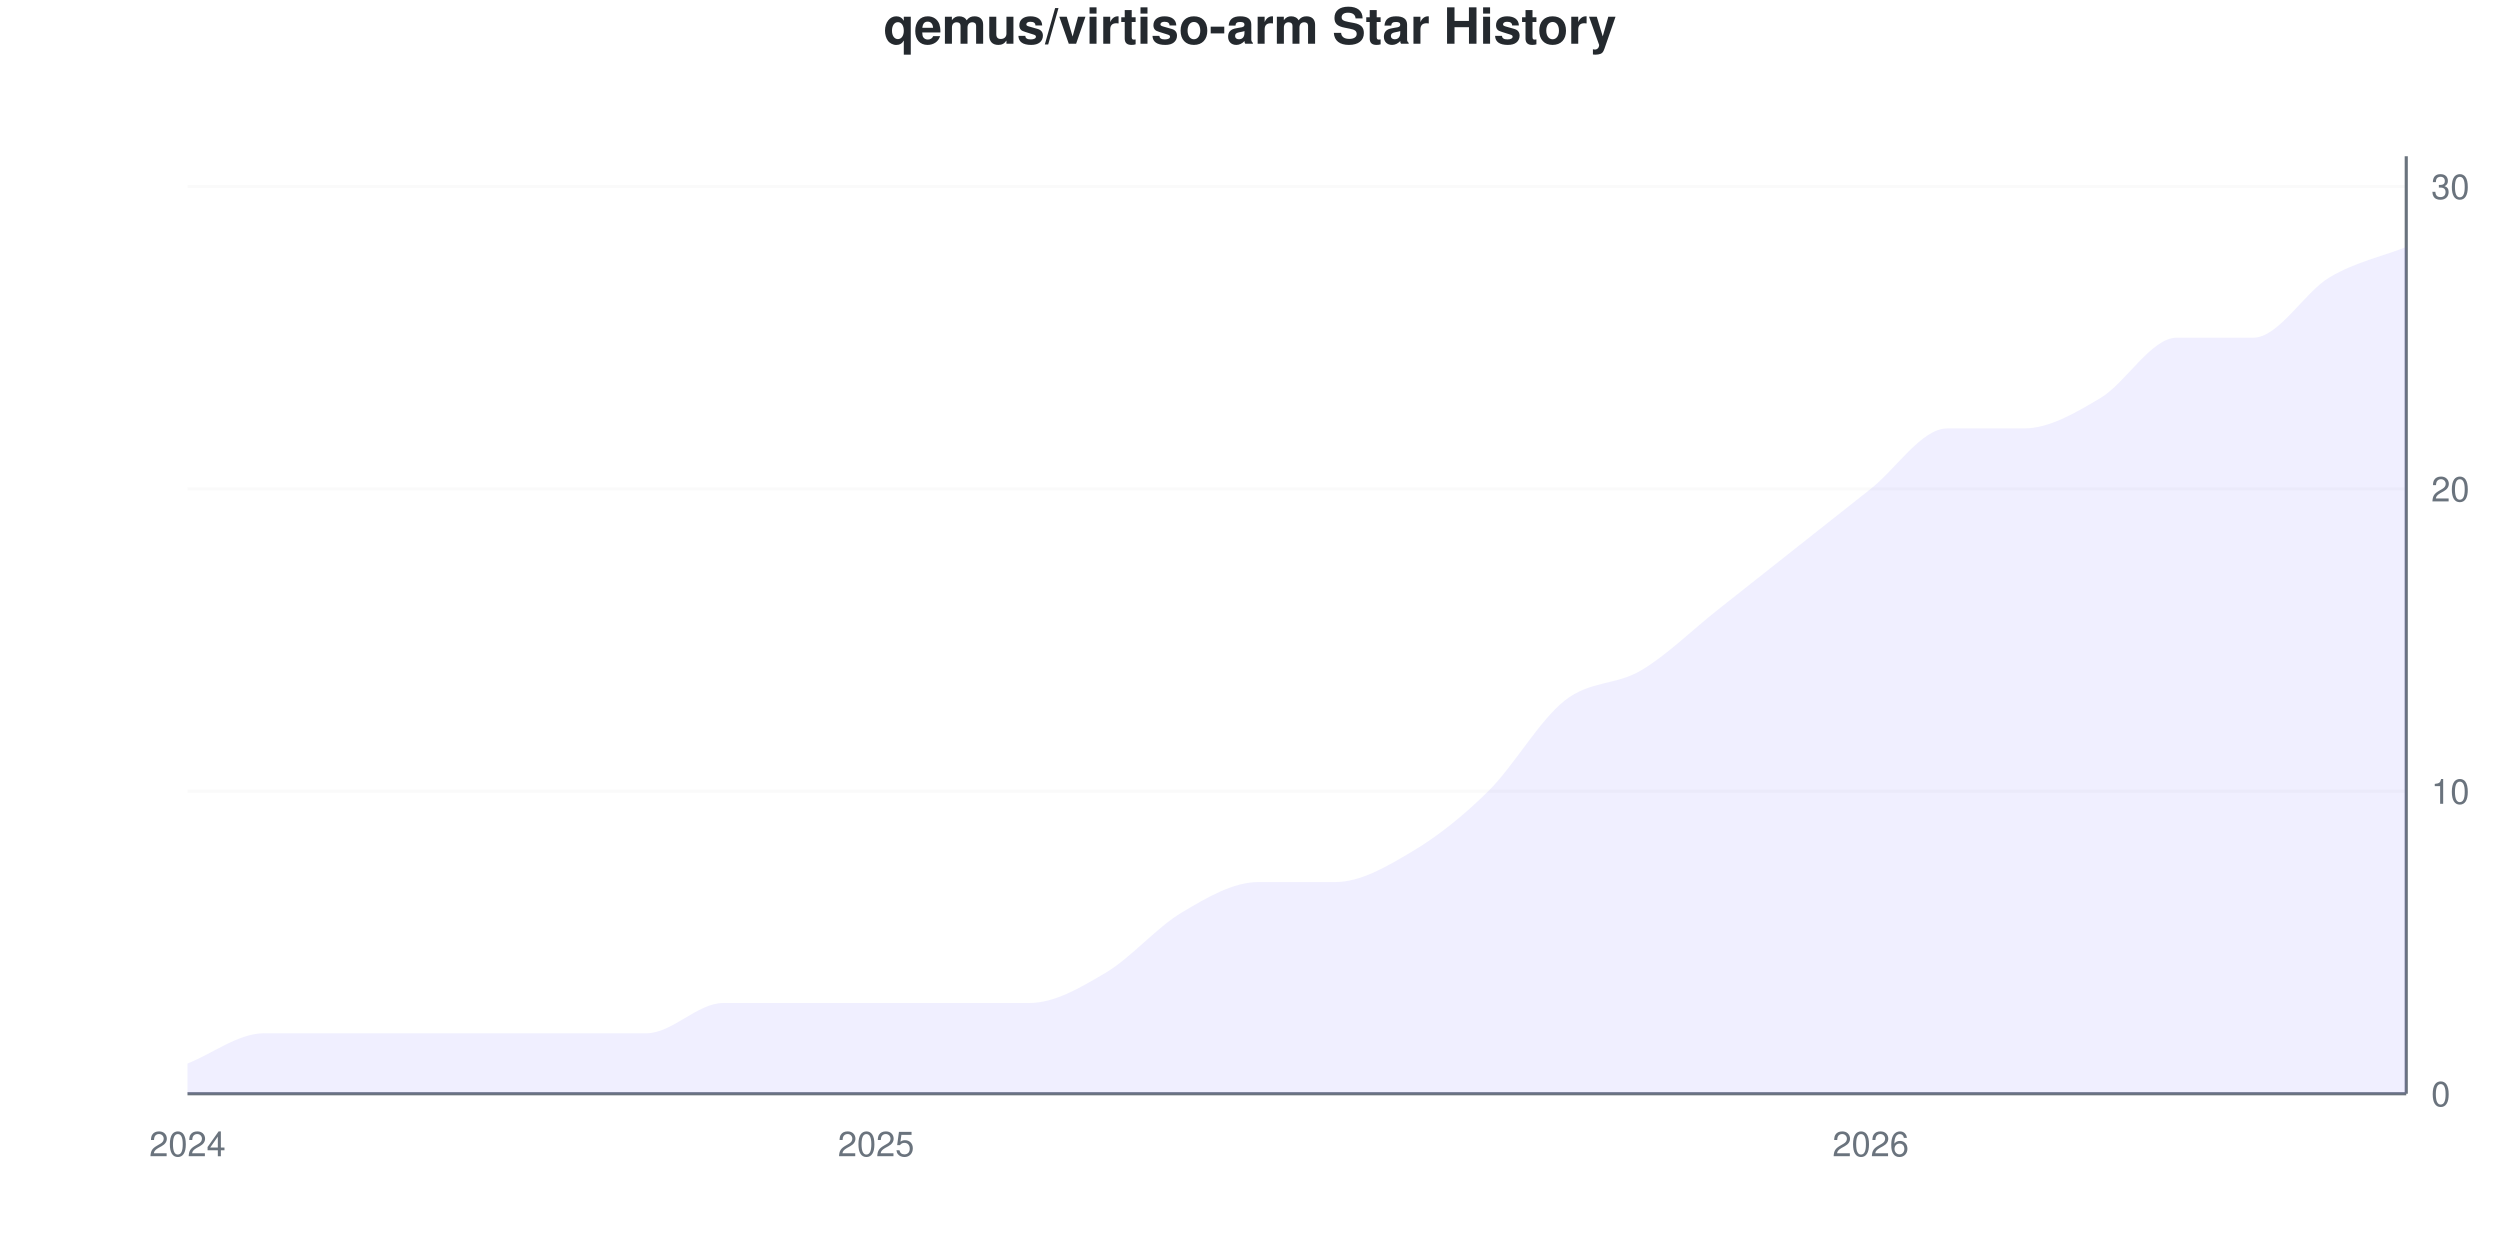
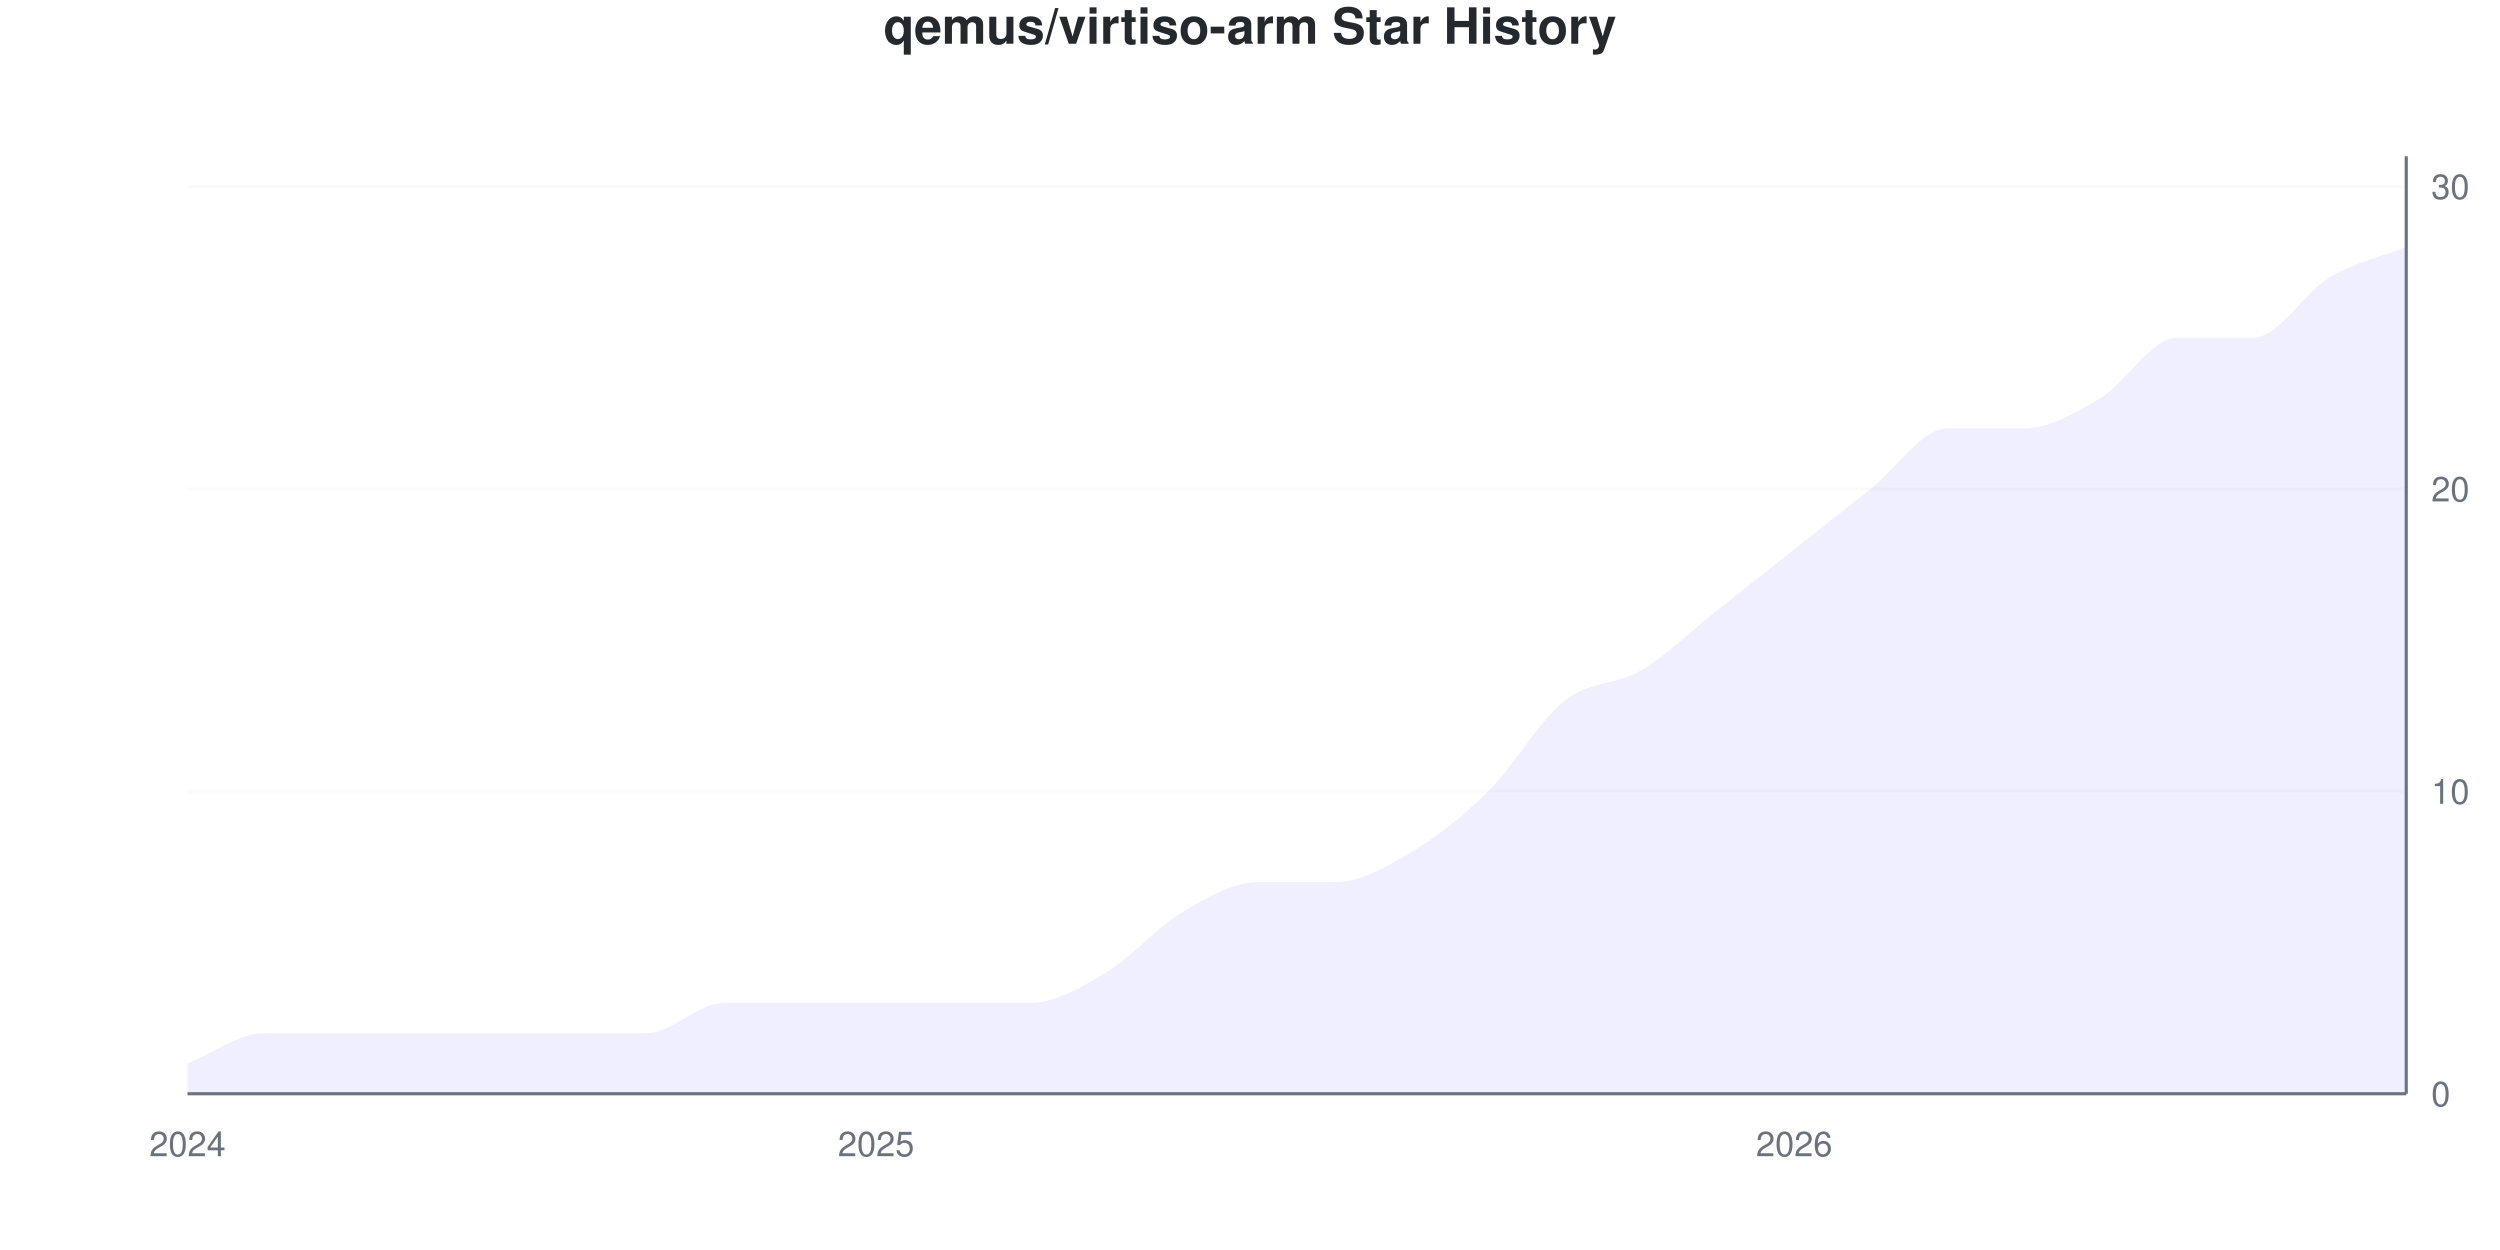
<svg xmlns="http://www.w3.org/2000/svg" viewBox="0 0 800 400" width="800" height="400">
  <style>
    @keyframes drawLine {
      to { stroke-dashoffset: 0; }
    }
    @keyframes fadeInPoint {
      from { opacity: 0; }
      to { opacity: 1; }
    }
    .data-line-0 {
      stroke-dasharray: 1203;
      stroke-dashoffset: 1203;
      animation: drawLine 2s ease-out forwards;
    }
    .data-point {
      opacity: 0;
      animation: fadeInPoint 0.5s ease-out forwards;
    }
    .chart-bg { fill: #fff; }
    .chart-text { fill: #24292e; }
    .chart-muted { fill: #6a737d; }
    .chart-grid { stroke: #eee; }
    .chart-axis { stroke: #6a737d; }
    @media (prefers-color-scheme: dark) {
      .chart-bg { fill: #0d1117; }
      .chart-text { fill: #e6edf3; }
      .chart-muted { fill: #8b949e; }
      .chart-grid { stroke: #21262d; }
      .chart-axis { stroke: #8b949e; }
    }
  </style>
  <rect width="800" height="400" class="chart-bg" />
  <text x="400" y="14" text-anchor="middle" class="chart-text" font-size="16" font-weight="bold" font-family="-apple-system, BlinkMacSystemFont, 'Segoe UI', Helvetica, Arial, sans-serif">qemus/virtiso-arm Star History</text>
  <g class="grid">
    <line x1="60" y1="350" x2="770" y2="350" class="chart-grid" stroke-opacity="0.3" />
    <text x="778" y="354" text-anchor="start" class="chart-muted" font-size="11" font-family="-apple-system, BlinkMacSystemFont, 'Segoe UI', Helvetica, Arial, sans-serif">0</text>
    <line x1="60" y1="253.226" x2="770" y2="253.226" class="chart-grid" stroke-opacity="0.3" />
    <text x="778" y="257.226" text-anchor="start" class="chart-muted" font-size="11" font-family="-apple-system, BlinkMacSystemFont, 'Segoe UI', Helvetica, Arial, sans-serif">10</text>
    <line x1="60" y1="156.452" x2="770" y2="156.452" class="chart-grid" stroke-opacity="0.3" />
    <text x="778" y="160.452" text-anchor="start" class="chart-muted" font-size="11" font-family="-apple-system, BlinkMacSystemFont, 'Segoe UI', Helvetica, Arial, sans-serif">20</text>
    <line x1="60" y1="59.677" x2="770" y2="59.677" class="chart-grid" stroke-opacity="0.3" />
    <text x="778" y="63.677" text-anchor="start" class="chart-muted" font-size="11" font-family="-apple-system, BlinkMacSystemFont, 'Segoe UI', Helvetica, Arial, sans-serif">30</text>
  </g>
  <g class="milestones">
    
  </g>
  <g class="x-axis">
    <text x="60" y="370" text-anchor="middle" class="chart-muted" font-size="11" font-family="-apple-system, BlinkMacSystemFont, 'Segoe UI', Helvetica, Arial, sans-serif">2024</text>
    <text x="280.345" y="370" text-anchor="middle" class="chart-muted" font-size="11" font-family="-apple-system, BlinkMacSystemFont, 'Segoe UI', Helvetica, Arial, sans-serif">2025</text>
-     <text x="598.621" y="370" text-anchor="middle" class="chart-muted" font-size="11" font-family="-apple-system, BlinkMacSystemFont, 'Segoe UI', Helvetica, Arial, sans-serif">2026</text>
+     <text x="574.138" y="370" text-anchor="middle" class="chart-muted" font-size="11" font-family="-apple-system, BlinkMacSystemFont, 'Segoe UI', Helvetica, Arial, sans-serif">2026</text>
  </g>
  <line x1="770" y1="50" x2="770" y2="350" class="chart-axis" stroke-width="1" />
  <line x1="60" y1="350" x2="770" y2="350" class="chart-axis" stroke-width="1" />
  <path d="M60,350 L60,340.323 C68.161,337.097 76.322,330.645 84.483,330.645 C92.644,330.645 100.805,330.645 108.966,330.645 C117.126,330.645 125.287,330.645 133.448,330.645 C141.609,330.645 149.77,330.645 157.931,330.645 C166.092,330.645 174.253,330.645 182.414,330.645 C190.575,330.645 198.736,330.645 206.897,330.645 C215.057,330.645 223.218,320.968 231.379,320.968 C239.54,320.968 247.701,320.968 255.862,320.968 C264.023,320.968 272.184,320.968 280.345,320.968 C288.506,320.968 296.667,320.968 304.828,320.968 C312.989,320.968 321.149,320.968 329.31,320.968 C337.471,320.968 345.632,316.129 353.793,311.29 C361.954,306.452 370.115,296.774 378.276,291.935 C386.437,287.097 394.598,282.258 402.759,282.258 C410.92,282.258 419.08,282.258 427.241,282.258 C435.402,282.258 443.563,277.419 451.724,272.581 C459.885,267.742 468.046,261.29 476.207,253.226 C484.368,245.161 492.529,230.645 500.69,224.194 C508.851,217.742 517.011,219.355 525.172,214.516 C533.333,209.677 541.494,201.613 549.655,195.161 C557.816,188.71 565.977,182.258 574.138,175.806 C582.299,169.355 590.46,162.903 598.621,156.452 C606.782,150 614.943,137.097 623.103,137.097 C631.264,137.097 639.425,137.097 647.586,137.097 C655.747,137.097 663.908,132.258 672.069,127.419 C680.23,122.581 688.391,108.065 696.552,108.065 C704.713,108.065 712.874,108.065 721.034,108.065 C729.195,108.065 737.356,93.548 745.517,88.71 C753.678,83.871 761.839,82.258 770,79.032 L770,350 L60,350 Z" fill="#6b63ff" fill-opacity="0.1" />
  <path d="M60,350 L60,340.323 C68.161,337.097 76.322,330.645 84.483,330.645 C92.644,330.645 100.805,330.645 108.966,330.645 C117.126,330.645 125.287,330.645 133.448,330.645 C141.609,330.645 149.77,330.645 157.931,330.645 C166.092,330.645 174.253,330.645 182.414,330.645 C190.575,330.645 198.736,330.645 206.897,330.645 C215.057,330.645 223.218,320.968 231.379,320.968 C239.54,320.968 247.701,320.968 255.862,320.968 C264.023,320.968 272.184,320.968 280.345,320.968 C288.506,320.968 296.667,320.968 304.828,320.968 C312.989,320.968 321.149,320.968 329.31,320.968 C337.471,320.968 345.632,316.129 353.793,311.29 C361.954,306.452 370.115,296.774 378.276,291.935 C386.437,287.097 394.598,282.258 402.759,282.258 C410.92,282.258 419.08,282.258 427.241,282.258 C435.402,282.258 443.563,277.419 451.724,272.581 C459.885,267.742 468.046,261.29 476.207,253.226 C484.368,245.161 492.529,230.645 500.69,224.194 C508.851,217.742 517.011,219.355 525.172,214.516 C533.333,209.677 541.494,201.613 549.655,195.161 C557.816,188.71 565.977,182.258 574.138,175.806 C582.299,169.355 590.46,162.903 598.621,156.452 C606.782,150 614.943,137.097 623.103,137.097 C631.264,137.097 639.425,137.097 647.586,137.097 C655.747,137.097 663.908,132.258 672.069,127.419 C680.23,122.581 688.391,108.065 696.552,108.065 C704.713,108.065 712.874,108.065 721.034,108.065 C729.195,108.065 737.356,93.548 745.517,88.71 C753.678,83.871 761.839,82.258 770,79.032" fill="none" stroke="#6b63ff" stroke-width="2.5" class="data-line-0" />
  <g class="points">
    <circle cx="60" cy="340.323" r="4" fill="#6b63ff" class="data-point" style="animation-delay: 1.50s" />
    <circle cx="84.483" cy="330.645" r="4" fill="#6b63ff" class="data-point" style="animation-delay: 1.55s" />
    <circle cx="108.966" cy="330.645" r="4" fill="#6b63ff" class="data-point" style="animation-delay: 1.60s" />
    <circle cx="133.448" cy="330.645" r="4" fill="#6b63ff" class="data-point" style="animation-delay: 1.65s" />
    <circle cx="157.931" cy="330.645" r="4" fill="#6b63ff" class="data-point" style="animation-delay: 1.70s" />
    <circle cx="182.414" cy="330.645" r="4" fill="#6b63ff" class="data-point" style="animation-delay: 1.75s" />
    <circle cx="206.897" cy="330.645" r="4" fill="#6b63ff" class="data-point" style="animation-delay: 1.80s" />
    <circle cx="231.379" cy="320.968" r="4" fill="#6b63ff" class="data-point" style="animation-delay: 1.85s" />
    <circle cx="255.862" cy="320.968" r="4" fill="#6b63ff" class="data-point" style="animation-delay: 1.90s" />
    <circle cx="280.345" cy="320.968" r="4" fill="#6b63ff" class="data-point" style="animation-delay: 1.95s" />
    <circle cx="304.828" cy="320.968" r="4" fill="#6b63ff" class="data-point" style="animation-delay: 2.00s" />
    <circle cx="329.31" cy="320.968" r="4" fill="#6b63ff" class="data-point" style="animation-delay: 2.05s" />
    <circle cx="353.793" cy="311.29" r="4" fill="#6b63ff" class="data-point" style="animation-delay: 2.10s" />
    <circle cx="378.276" cy="291.935" r="4" fill="#6b63ff" class="data-point" style="animation-delay: 2.15s" />
    <circle cx="402.759" cy="282.258" r="4" fill="#6b63ff" class="data-point" style="animation-delay: 2.20s" />
    <circle cx="427.241" cy="282.258" r="4" fill="#6b63ff" class="data-point" style="animation-delay: 2.25s" />
    <circle cx="451.724" cy="272.581" r="4" fill="#6b63ff" class="data-point" style="animation-delay: 2.30s" />
    <circle cx="476.207" cy="253.226" r="4" fill="#6b63ff" class="data-point" style="animation-delay: 2.35s" />
    <circle cx="500.69" cy="224.194" r="4" fill="#6b63ff" class="data-point" style="animation-delay: 2.40s" />
    <circle cx="525.172" cy="214.516" r="4" fill="#6b63ff" class="data-point" style="animation-delay: 2.45s" />
    <circle cx="549.655" cy="195.161" r="4" fill="#6b63ff" class="data-point" style="animation-delay: 2.50s" />
    <circle cx="574.138" cy="175.806" r="4" fill="#6b63ff" class="data-point" style="animation-delay: 2.55s" />
    <circle cx="598.621" cy="156.452" r="4" fill="#6b63ff" class="data-point" style="animation-delay: 2.60s" />
    <circle cx="623.103" cy="137.097" r="4" fill="#6b63ff" class="data-point" style="animation-delay: 2.65s" />
    <circle cx="647.586" cy="137.097" r="4" fill="#6b63ff" class="data-point" style="animation-delay: 2.70s" />
    <circle cx="672.069" cy="127.419" r="4" fill="#6b63ff" class="data-point" style="animation-delay: 2.75s" />
    <circle cx="696.552" cy="108.065" r="4" fill="#6b63ff" class="data-point" style="animation-delay: 2.80s" />
    <circle cx="721.034" cy="108.065" r="4" fill="#6b63ff" class="data-point" style="animation-delay: 2.85s" />
    <circle cx="745.517" cy="88.71" r="4" fill="#6b63ff" class="data-point" style="animation-delay: 2.90s" />
    <circle cx="770" cy="79.032" r="4" fill="#6b63ff" class="data-point" style="animation-delay: 2.95s" />
  </g>
</svg>
